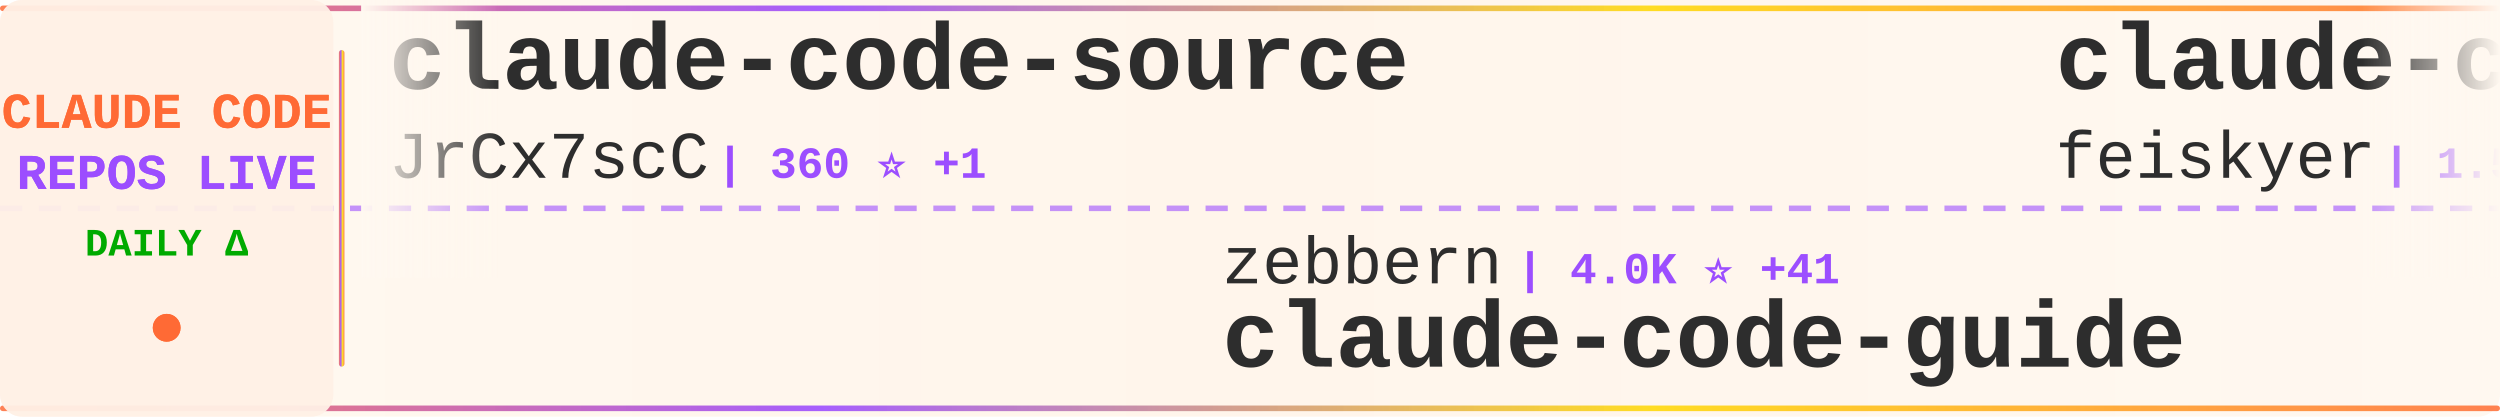
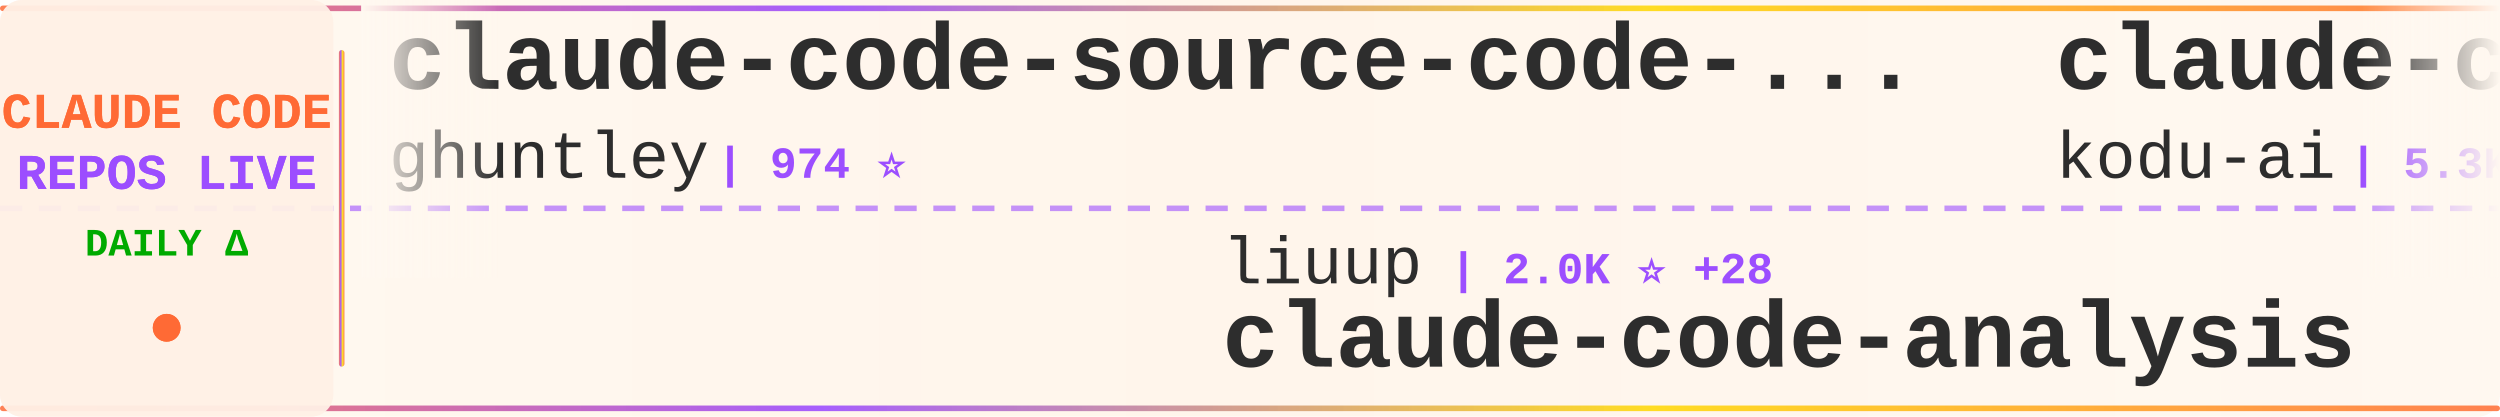
<svg xmlns="http://www.w3.org/2000/svg" width="900" height="150">
  <defs>
    <linearGradient id="tickerBg" x1="0%" y1="0%" x2="100%" y2="0%">
      <stop offset="0%" style="stop-color:#fff8f0;stop-opacity:0.98" />
      <stop offset="50%" style="stop-color:#fff5eb;stop-opacity:1" />
      <stop offset="100%" style="stop-color:#fff8f0;stop-opacity:0.98" />
    </linearGradient>
    <linearGradient id="borderGrad" x1="0%" y1="0%" x2="100%" y2="0%">
      <stop offset="0%" style="stop-color:#FF6B35;stop-opacity:0.85">
        <animate attributeName="stop-opacity" values="0.85;1;0.85" dur="2s" repeatCount="indefinite" />
      </stop>
      <stop offset="33%" style="stop-color:#9C4EFF;stop-opacity:0.9">
        <animate attributeName="stop-opacity" values="0.9;1;0.9" dur="2.2s" repeatCount="indefinite" />
      </stop>
      <stop offset="66%" style="stop-color:#FFD700;stop-opacity:0.85">
        <animate attributeName="stop-opacity" values="0.85;1;0.85" dur="1.8s" repeatCount="indefinite" />
      </stop>
      <stop offset="100%" style="stop-color:#FF6B35;stop-opacity:0.85">
        <animate attributeName="stop-opacity" values="0.85;1;0.85" dur="2s" repeatCount="indefinite" />
      </stop>
    </linearGradient>
    <filter id="textGlow">
      <feGaussianBlur stdDeviation="0.15" result="coloredBlur" />
      <feMerge>
        <feMergeNode in="coloredBlur" />
        <feMergeNode in="SourceGraphic" />
      </feMerge>
    </filter>
    <filter id="metricGlow">
      <feGaussianBlur stdDeviation="0.2" result="coloredBlur" />
      <feMerge>
        <feMergeNode in="coloredBlur" />
        <feMergeNode in="SourceGraphic" />
      </feMerge>
    </filter>
    <linearGradient id="leftFade" x1="0%" y1="0%" x2="100%" y2="0%">
      <stop offset="0%" style="stop-color:#fff8f0;stop-opacity:1" />
      <stop offset="100%" style="stop-color:#fff8f0;stop-opacity:0" />
    </linearGradient>
    <linearGradient id="rightFade" x1="0%" y1="0%" x2="100%" y2="0%">
      <stop offset="0%" style="stop-color:#fff8f0;stop-opacity:0" />
      <stop offset="100%" style="stop-color:#fff8f0;stop-opacity:1" />
    </linearGradient>
  </defs>
  <rect width="900" height="150" fill="url(#tickerBg)" rx="8" />
  <rect x="0" y="2" width="900" height="2" fill="url(#borderGrad)" rx="1" />
  <rect x="0" y="146" width="900" height="2" fill="url(#borderGrad)" rx="1" />
  <line x1="0" y1="75" x2="900" y2="75" stroke="#9C4EFF" stroke-width="2" stroke-dasharray="8 6" opacity="0.6" />
  <rect x="0" y="0" width="120" height="150" fill="#fff0e6" opacity="0.95" rx="8" />
  <text x="60" y="46" font-family="'Courier New', monospace" font-size="18" font-weight="bold" fill="#FF6B35" text-anchor="middle" filter="url(#textGlow)">
    CLAUDE CODE
  </text>
  <text x="60" y="68" font-family="'Courier New', monospace" font-size="18" font-weight="bold" fill="#9C4EFF" text-anchor="middle" filter="url(#textGlow)">
    REPOS LIVE
  </text>
  <text x="60" y="92" font-family="'Courier New', monospace" font-size="14" font-weight="bold" fill="#00aa00" text-anchor="middle">
    DAILY Δ
  </text>
  <circle cx="60" cy="118" r="5" fill="#FF6B35" filter="url(#metricGlow)">
    <animate attributeName="r" values="4;6;4" dur="1.5s" repeatCount="indefinite" />
    <animate attributeName="opacity" values="0.6;1;0.6" dur="1.5s" repeatCount="indefinite" />
  </circle>
  <rect x="122" y="18" width="2" height="114" fill="url(#borderGrad)" rx="1" />
  <clipPath id="tickerClip">
    <rect x="130" y="0" width="770" height="150" />
  </clipPath>
  <g clip-path="url(#tickerClip)">
    <g id="tickerItems">
      <animateTransform attributeName="transform" attributeType="XML" type="translate" from="0 0" to="-3000 0" dur="54s" repeatCount="indefinite" />
      <g transform="translate(0, 0)">
-         <text x="140" y="32" font-family="'Courier New', monospace" font-size="34" font-weight="bold" fill="#2d2d2d">claude-code-source</text>
-         <text x="140" y="64" font-family="'Courier New', monospace" font-size="24" font-weight="normal" fill="#2d2d2d" opacity="1.0">JrCx7scC</text>
-         <text x="258" y="64" font-family="'Courier New', monospace" font-size="16" font-weight="bold" fill="#9C4EFF"> | 360 ⭐ +1</text>
+         <text x="140" y="32" font-family="'Courier New', monospace" font-size="34" font-weight="bold" fill="#2d2d2d">claude-code-source-code-...</text>
+         <text x="140" y="64" font-family="'Courier New', monospace" font-size="24" font-weight="normal" fill="#2d2d2d" opacity="1.0">ghuntley</text>
+         <text x="258" y="64" font-family="'Courier New', monospace" font-size="16" font-weight="bold" fill="#9C4EFF"> | 974 ⭐</text>
      </g>
      <g transform="translate(300, 0)">
-         <text x="140" y="102" font-family="'Courier New', monospace" font-size="24" font-weight="normal" fill="#2d2d2d" opacity="1.0">zebbern</text>
-         <text x="246" y="102" font-family="'Courier New', monospace" font-size="16" font-weight="bold" fill="#9C4EFF"> | 4.0K ⭐ +41</text>
-         <text x="140" y="132" font-family="'Courier New', monospace" font-size="34" font-weight="bold" fill="#2d2d2d">claude-code-guide</text>
+         <text x="140" y="102" font-family="'Courier New', monospace" font-size="24" font-weight="normal" fill="#2d2d2d" opacity="1.0">liuup</text>
+         <text x="222" y="102" font-family="'Courier New', monospace" font-size="16" font-weight="bold" fill="#9C4EFF"> | 2.0K ⭐ +28</text>
+         <text x="140" y="132" font-family="'Courier New', monospace" font-size="34" font-weight="bold" fill="#2d2d2d">claude-code-analysis</text>
      </g>
      <g transform="translate(600, 0)">
-         <text x="140" y="32" font-family="'Courier New', monospace" font-size="34" font-weight="bold" fill="#2d2d2d">claude-code-settings</text>
-         <text x="140" y="64" font-family="'Courier New', monospace" font-size="24" font-weight="normal" fill="#2d2d2d" opacity="1.0">feiskyer</text>
-         <text x="258" y="64" font-family="'Courier New', monospace" font-size="16" font-weight="bold" fill="#9C4EFF"> | 1.5K ⭐ +3</text>
+         <text x="140" y="32" font-family="'Courier New', monospace" font-size="34" font-weight="bold" fill="#2d2d2d">claude-coder</text>
+         <text x="140" y="64" font-family="'Courier New', monospace" font-size="24" font-weight="normal" fill="#2d2d2d" opacity="1.0">kodu-ai</text>
+         <text x="246" y="64" font-family="'Courier New', monospace" font-size="16" font-weight="bold" fill="#9C4EFF"> | 5.3K ⭐</text>
      </g>
      <g transform="translate(900, 0)">
-         <text x="140" y="102" font-family="'Courier New', monospace" font-size="24" font-weight="normal" fill="#2d2d2d" opacity="1.0">anthropics</text>
-         <text x="282" y="102" font-family="'Courier New', monospace" font-size="16" font-weight="bold" fill="#9C4EFF"> | 123.5K ⭐ +528</text>
-         <text x="140" y="132" font-family="'Courier New', monospace" font-size="34" font-weight="bold" fill="#2d2d2d">skills</text>
+         <text x="140" y="102" font-family="'Courier New', monospace" font-size="24" font-weight="normal" fill="#2d2d2d" opacity="1.0">bfly123</text>
+         <text x="246" y="102" font-family="'Courier New', monospace" font-size="16" font-weight="bold" fill="#9C4EFF"> | 2.4K ⭐ +5</text>
+         <text x="140" y="132" font-family="'Courier New', monospace" font-size="34" font-weight="bold" fill="#2d2d2d">claude_code_bridge</text>
      </g>
      <g transform="translate(1200, 0)">
-         <text x="140" y="32" font-family="'Courier New', monospace" font-size="34" font-weight="bold" fill="#2d2d2d">claude-code-rev</text>
-         <text x="140" y="64" font-family="'Courier New', monospace" font-size="24" font-weight="normal" fill="#2d2d2d" opacity="1.0">oboard</text>
-         <text x="234" y="64" font-family="'Courier New', monospace" font-size="16" font-weight="bold" fill="#9C4EFF"> | 3.1K ⭐ +6</text>
+         <text x="140" y="32" font-family="'Courier New', monospace" font-size="34" font-weight="bold" fill="#2d2d2d">everything-claude-code</text>
+         <text x="140" y="64" font-family="'Courier New', monospace" font-size="24" font-weight="normal" fill="#2d2d2d" opacity="1.0">affaan-m</text>
+         <text x="258" y="64" font-family="'Courier New', monospace" font-size="16" font-weight="bold" fill="#9C4EFF"> | 166.4K ⭐ +901</text>
      </g>
      <g transform="translate(1500, 0)">
-         <text x="140" y="102" font-family="'Courier New', monospace" font-size="24" font-weight="normal" fill="#2d2d2d" opacity="1.0">alejandrobalderas</text>
-         <text x="366" y="102" font-family="'Courier New', monospace" font-size="16" font-weight="bold" fill="#9C4EFF"> | 1.8K ⭐ +50</text>
-         <text x="140" y="132" font-family="'Courier New', monospace" font-size="34" font-weight="bold" fill="#2d2d2d">claude-code-from-source</text>
+         <text x="140" y="102" font-family="'Courier New', monospace" font-size="24" font-weight="normal" fill="#2d2d2d" opacity="1.0">carlvellotti</text>
+         <text x="306" y="102" font-family="'Courier New', monospace" font-size="16" font-weight="bold" fill="#9C4EFF"> | 1.9K ⭐ +4</text>
+         <text x="140" y="132" font-family="'Courier New', monospace" font-size="34" font-weight="bold" fill="#2d2d2d">claude-code-pm-course</text>
      </g>
      <g transform="translate(1800, 0)">
-         <text x="140" y="32" font-family="'Courier New', monospace" font-size="34" font-weight="bold" fill="#2d2d2d">claude-code-book</text>
-         <text x="140" y="64" font-family="'Courier New', monospace" font-size="24" font-weight="normal" fill="#2d2d2d" opacity="1.0">lintsinghua</text>
-         <text x="294" y="64" font-family="'Courier New', monospace" font-size="16" font-weight="bold" fill="#9C4EFF"> | 2.9K ⭐ +18</text>
+         <text x="140" y="32" font-family="'Courier New', monospace" font-size="34" font-weight="bold" fill="#2d2d2d">skills</text>
+         <text x="140" y="64" font-family="'Courier New', monospace" font-size="24" font-weight="normal" fill="#2d2d2d" opacity="1.0">anthropics</text>
+         <text x="282" y="64" font-family="'Courier New', monospace" font-size="16" font-weight="bold" fill="#9C4EFF"> | 123.5K ⭐ +488</text>
      </g>
      <g transform="translate(2100, 0)">
-         <text x="140" y="102" font-family="'Courier New', monospace" font-size="24" font-weight="normal" fill="#2d2d2d" opacity="1.0">kodu-ai</text>
-         <text x="246" y="102" font-family="'Courier New', monospace" font-size="16" font-weight="bold" fill="#9C4EFF"> | 5.3K ⭐</text>
-         <text x="140" y="132" font-family="'Courier New', monospace" font-size="34" font-weight="bold" fill="#2d2d2d">claude-coder</text>
+         <text x="140" y="102" font-family="'Courier New', monospace" font-size="24" font-weight="normal" fill="#2d2d2d" opacity="1.0">VoltAgent</text>
+         <text x="270" y="102" font-family="'Courier New', monospace" font-size="16" font-weight="bold" fill="#9C4EFF"> | 18.3K ⭐ +133</text>
+         <text x="140" y="132" font-family="'Courier New', monospace" font-size="34" font-weight="bold" fill="#2d2d2d">awesome-claude-code-suba...</text>
      </g>
      <g transform="translate(2400, 0)">
-         <text x="140" y="32" font-family="'Courier New', monospace" font-size="34" font-weight="bold" fill="#2d2d2d">collection-claude-code-s...</text>
-         <text x="140" y="64" font-family="'Courier New', monospace" font-size="24" font-weight="normal" fill="#2d2d2d" opacity="1.0">chauncygu</text>
-         <text x="270" y="64" font-family="'Courier New', monospace" font-size="16" font-weight="bold" fill="#9C4EFF"> | 2.3K ⭐ +19</text>
+         <text x="140" y="32" font-family="'Courier New', monospace" font-size="34" font-weight="bold" fill="#2d2d2d">claude-code-ultimate-gui...</text>
+         <text x="140" y="64" font-family="'Courier New', monospace" font-size="24" font-weight="normal" fill="#2d2d2d" opacity="1.0">FlorianBruniaux</text>
+         <text x="342" y="64" font-family="'Courier New', monospace" font-size="16" font-weight="bold" fill="#9C4EFF"> | 3.9K ⭐ +36</text>
      </g>
      <g transform="translate(2700, 0)">
-         <text x="140" y="102" font-family="'Courier New', monospace" font-size="24" font-weight="normal" fill="#2d2d2d" opacity="1.0">slopus</text>
-         <text x="234" y="102" font-family="'Courier New', monospace" font-size="16" font-weight="bold" fill="#9C4EFF"> | 19.1K ⭐ +68</text>
-         <text x="140" y="132" font-family="'Courier New', monospace" font-size="34" font-weight="bold" fill="#2d2d2d">happy</text>
+         <text x="140" y="102" font-family="'Courier New', monospace" font-size="24" font-weight="normal" fill="#2d2d2d" opacity="1.0">diet103</text>
+         <text x="246" y="102" font-family="'Courier New', monospace" font-size="16" font-weight="bold" fill="#9C4EFF"> | 9.6K ⭐ +9</text>
+         <text x="140" y="132" font-family="'Courier New', monospace" font-size="34" font-weight="bold" fill="#2d2d2d">claude-code-infrastructu...</text>
      </g>
      <g transform="translate(3000, 0)">
-         <text x="140" y="32" font-family="'Courier New', monospace" font-size="34" font-weight="bold" fill="#2d2d2d">claude-code-source</text>
-         <text x="140" y="64" font-family="'Courier New', monospace" font-size="24" font-weight="normal" fill="#2d2d2d" opacity="1.0">JrCx7scC</text>
-         <text x="258" y="64" font-family="'Courier New', monospace" font-size="16" font-weight="bold" fill="#9C4EFF"> | 360 ⭐ +1</text>
+         <text x="140" y="32" font-family="'Courier New', monospace" font-size="34" font-weight="bold" fill="#2d2d2d">claude-code-source-code-...</text>
+         <text x="140" y="64" font-family="'Courier New', monospace" font-size="24" font-weight="normal" fill="#2d2d2d" opacity="1.0">ghuntley</text>
+         <text x="258" y="64" font-family="'Courier New', monospace" font-size="16" font-weight="bold" fill="#9C4EFF"> | 974 ⭐</text>
      </g>
      <g transform="translate(3300, 0)">
-         <text x="140" y="102" font-family="'Courier New', monospace" font-size="24" font-weight="normal" fill="#2d2d2d" opacity="1.0">zebbern</text>
-         <text x="246" y="102" font-family="'Courier New', monospace" font-size="16" font-weight="bold" fill="#9C4EFF"> | 4.0K ⭐ +41</text>
-         <text x="140" y="132" font-family="'Courier New', monospace" font-size="34" font-weight="bold" fill="#2d2d2d">claude-code-guide</text>
+         <text x="140" y="102" font-family="'Courier New', monospace" font-size="24" font-weight="normal" fill="#2d2d2d" opacity="1.0">liuup</text>
+         <text x="222" y="102" font-family="'Courier New', monospace" font-size="16" font-weight="bold" fill="#9C4EFF"> | 2.0K ⭐ +28</text>
+         <text x="140" y="132" font-family="'Courier New', monospace" font-size="34" font-weight="bold" fill="#2d2d2d">claude-code-analysis</text>
      </g>
      <g transform="translate(3600, 0)">
-         <text x="140" y="32" font-family="'Courier New', monospace" font-size="34" font-weight="bold" fill="#2d2d2d">claude-code-settings</text>
-         <text x="140" y="64" font-family="'Courier New', monospace" font-size="24" font-weight="normal" fill="#2d2d2d" opacity="1.0">feiskyer</text>
-         <text x="258" y="64" font-family="'Courier New', monospace" font-size="16" font-weight="bold" fill="#9C4EFF"> | 1.5K ⭐ +3</text>
+         <text x="140" y="32" font-family="'Courier New', monospace" font-size="34" font-weight="bold" fill="#2d2d2d">claude-coder</text>
+         <text x="140" y="64" font-family="'Courier New', monospace" font-size="24" font-weight="normal" fill="#2d2d2d" opacity="1.0">kodu-ai</text>
+         <text x="246" y="64" font-family="'Courier New', monospace" font-size="16" font-weight="bold" fill="#9C4EFF"> | 5.3K ⭐</text>
      </g>
      <g transform="translate(3900, 0)">
-         <text x="140" y="102" font-family="'Courier New', monospace" font-size="24" font-weight="normal" fill="#2d2d2d" opacity="1.0">anthropics</text>
-         <text x="282" y="102" font-family="'Courier New', monospace" font-size="16" font-weight="bold" fill="#9C4EFF"> | 123.5K ⭐ +528</text>
-         <text x="140" y="132" font-family="'Courier New', monospace" font-size="34" font-weight="bold" fill="#2d2d2d">skills</text>
+         <text x="140" y="102" font-family="'Courier New', monospace" font-size="24" font-weight="normal" fill="#2d2d2d" opacity="1.0">bfly123</text>
+         <text x="246" y="102" font-family="'Courier New', monospace" font-size="16" font-weight="bold" fill="#9C4EFF"> | 2.4K ⭐ +5</text>
+         <text x="140" y="132" font-family="'Courier New', monospace" font-size="34" font-weight="bold" fill="#2d2d2d">claude_code_bridge</text>
      </g>
    </g>
  </g>
  <rect x="130" y="0" width="50" height="100" fill="url(#leftFade)" />
  <rect x="850" y="0" width="50" height="100" fill="url(#rightFade)" />
</svg>
